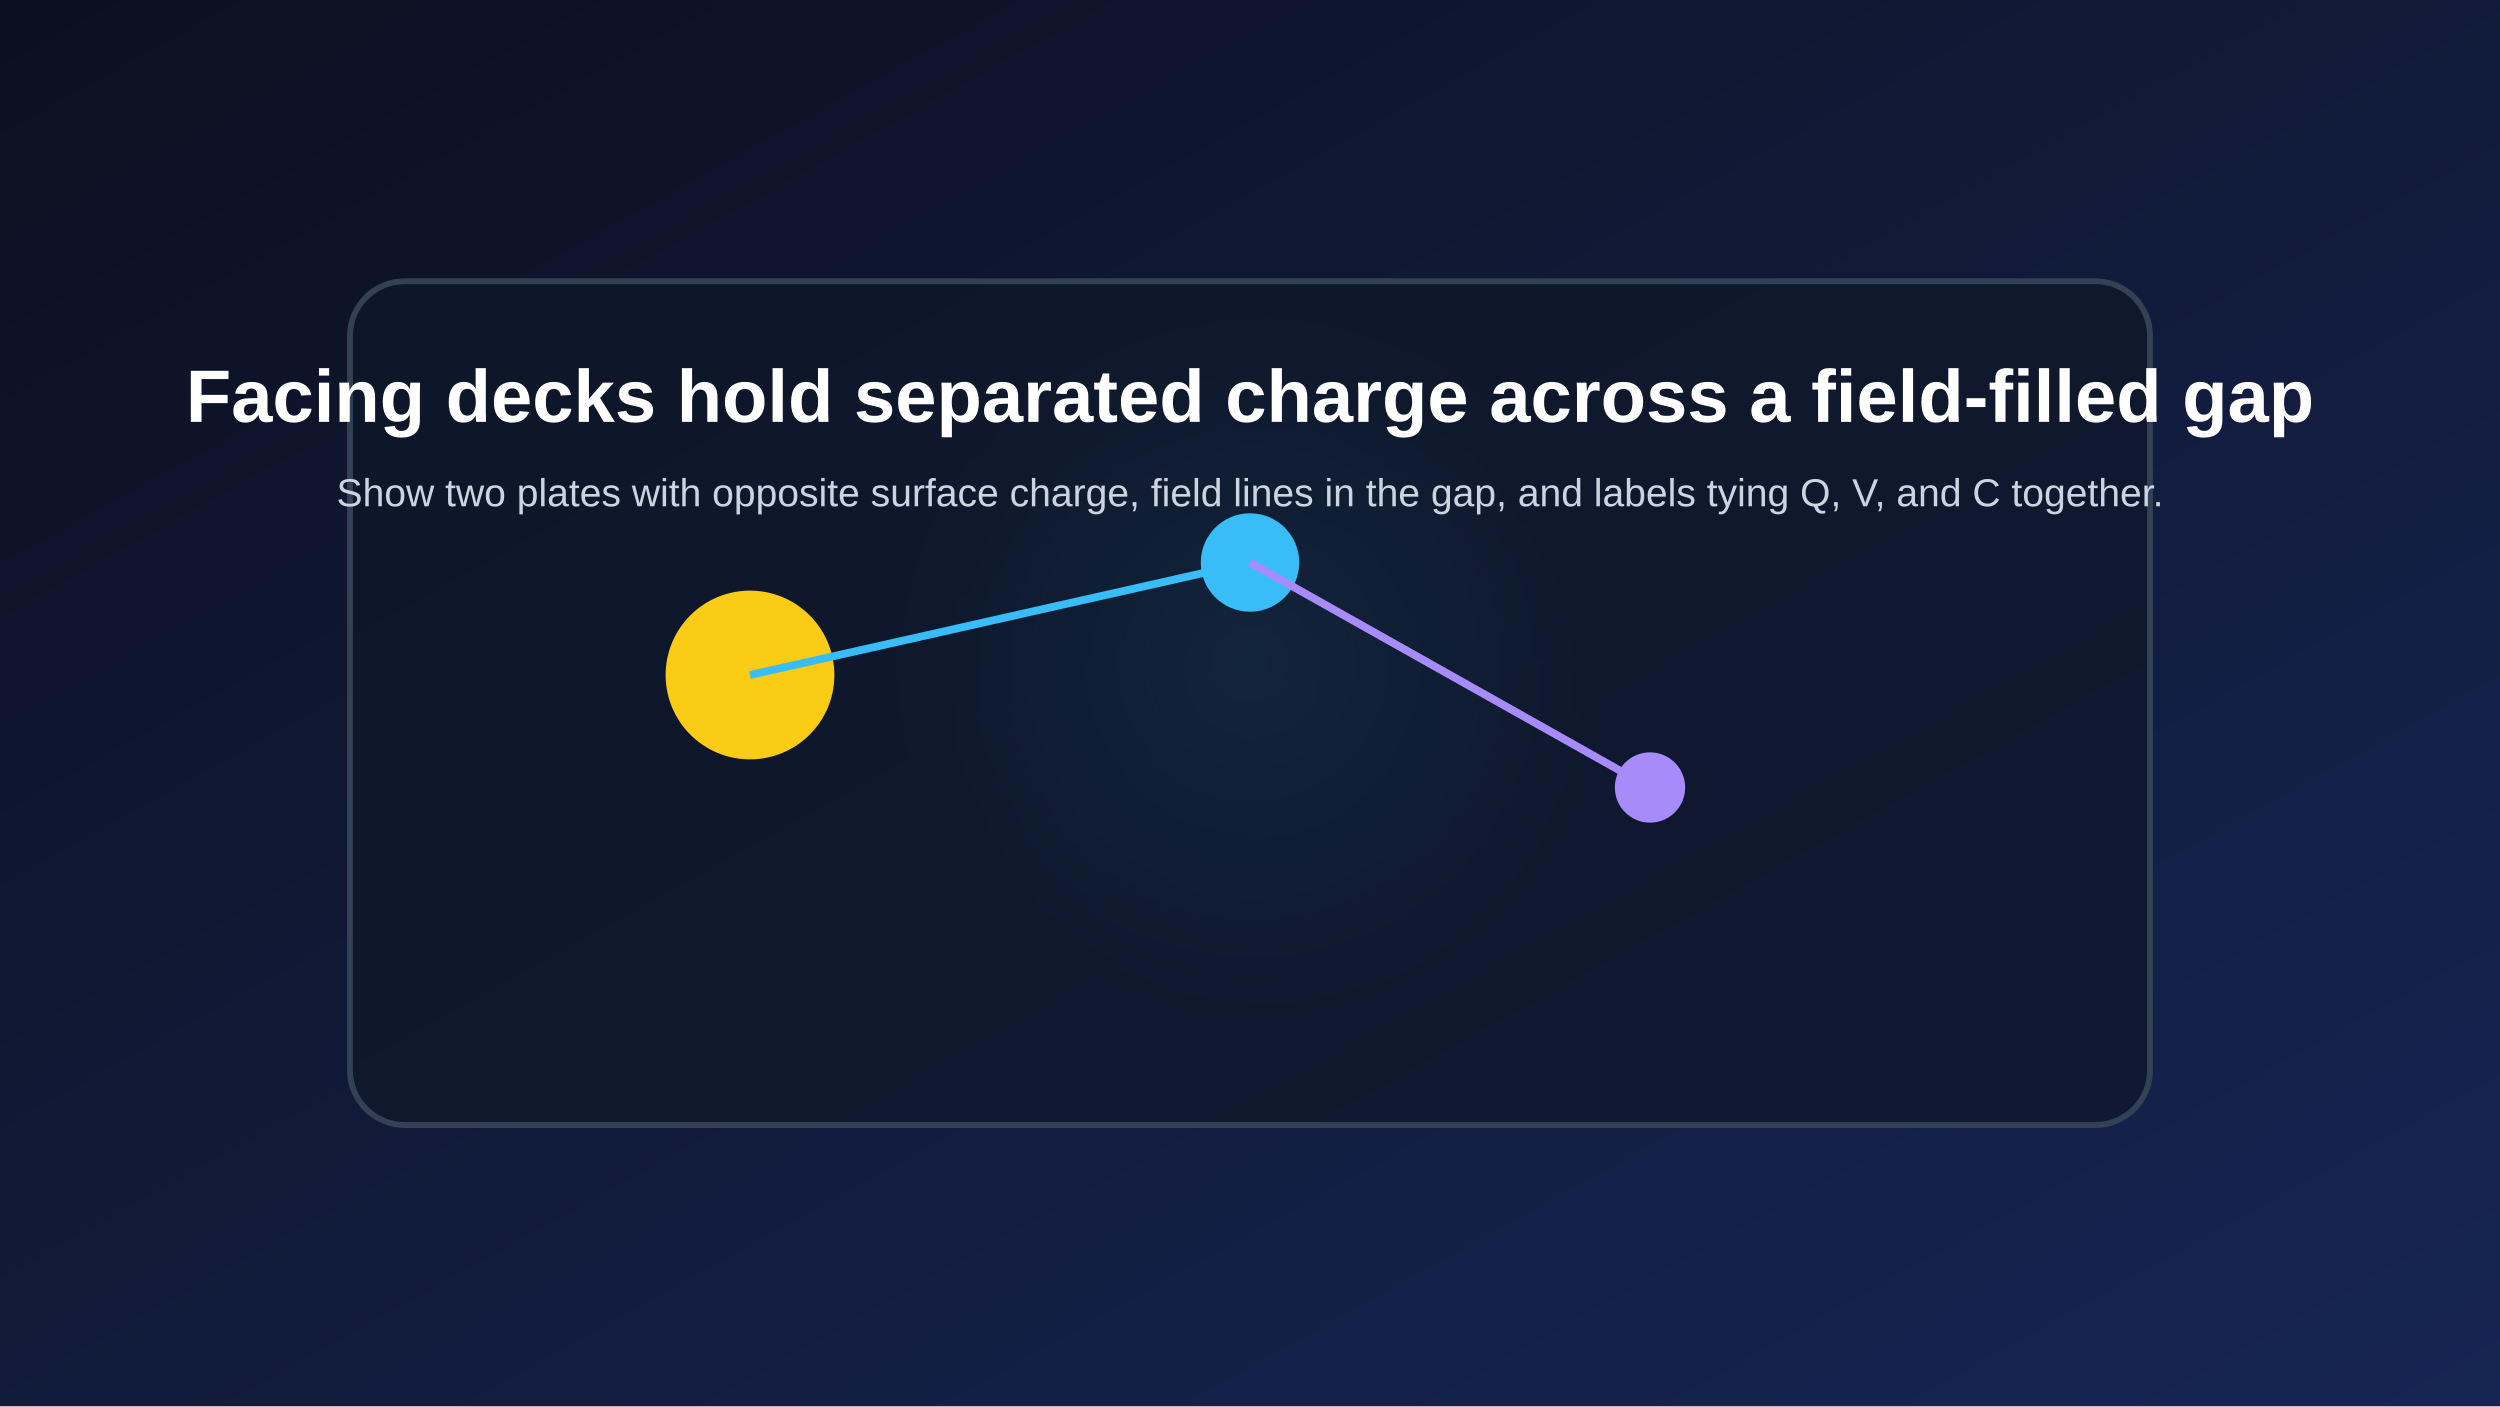
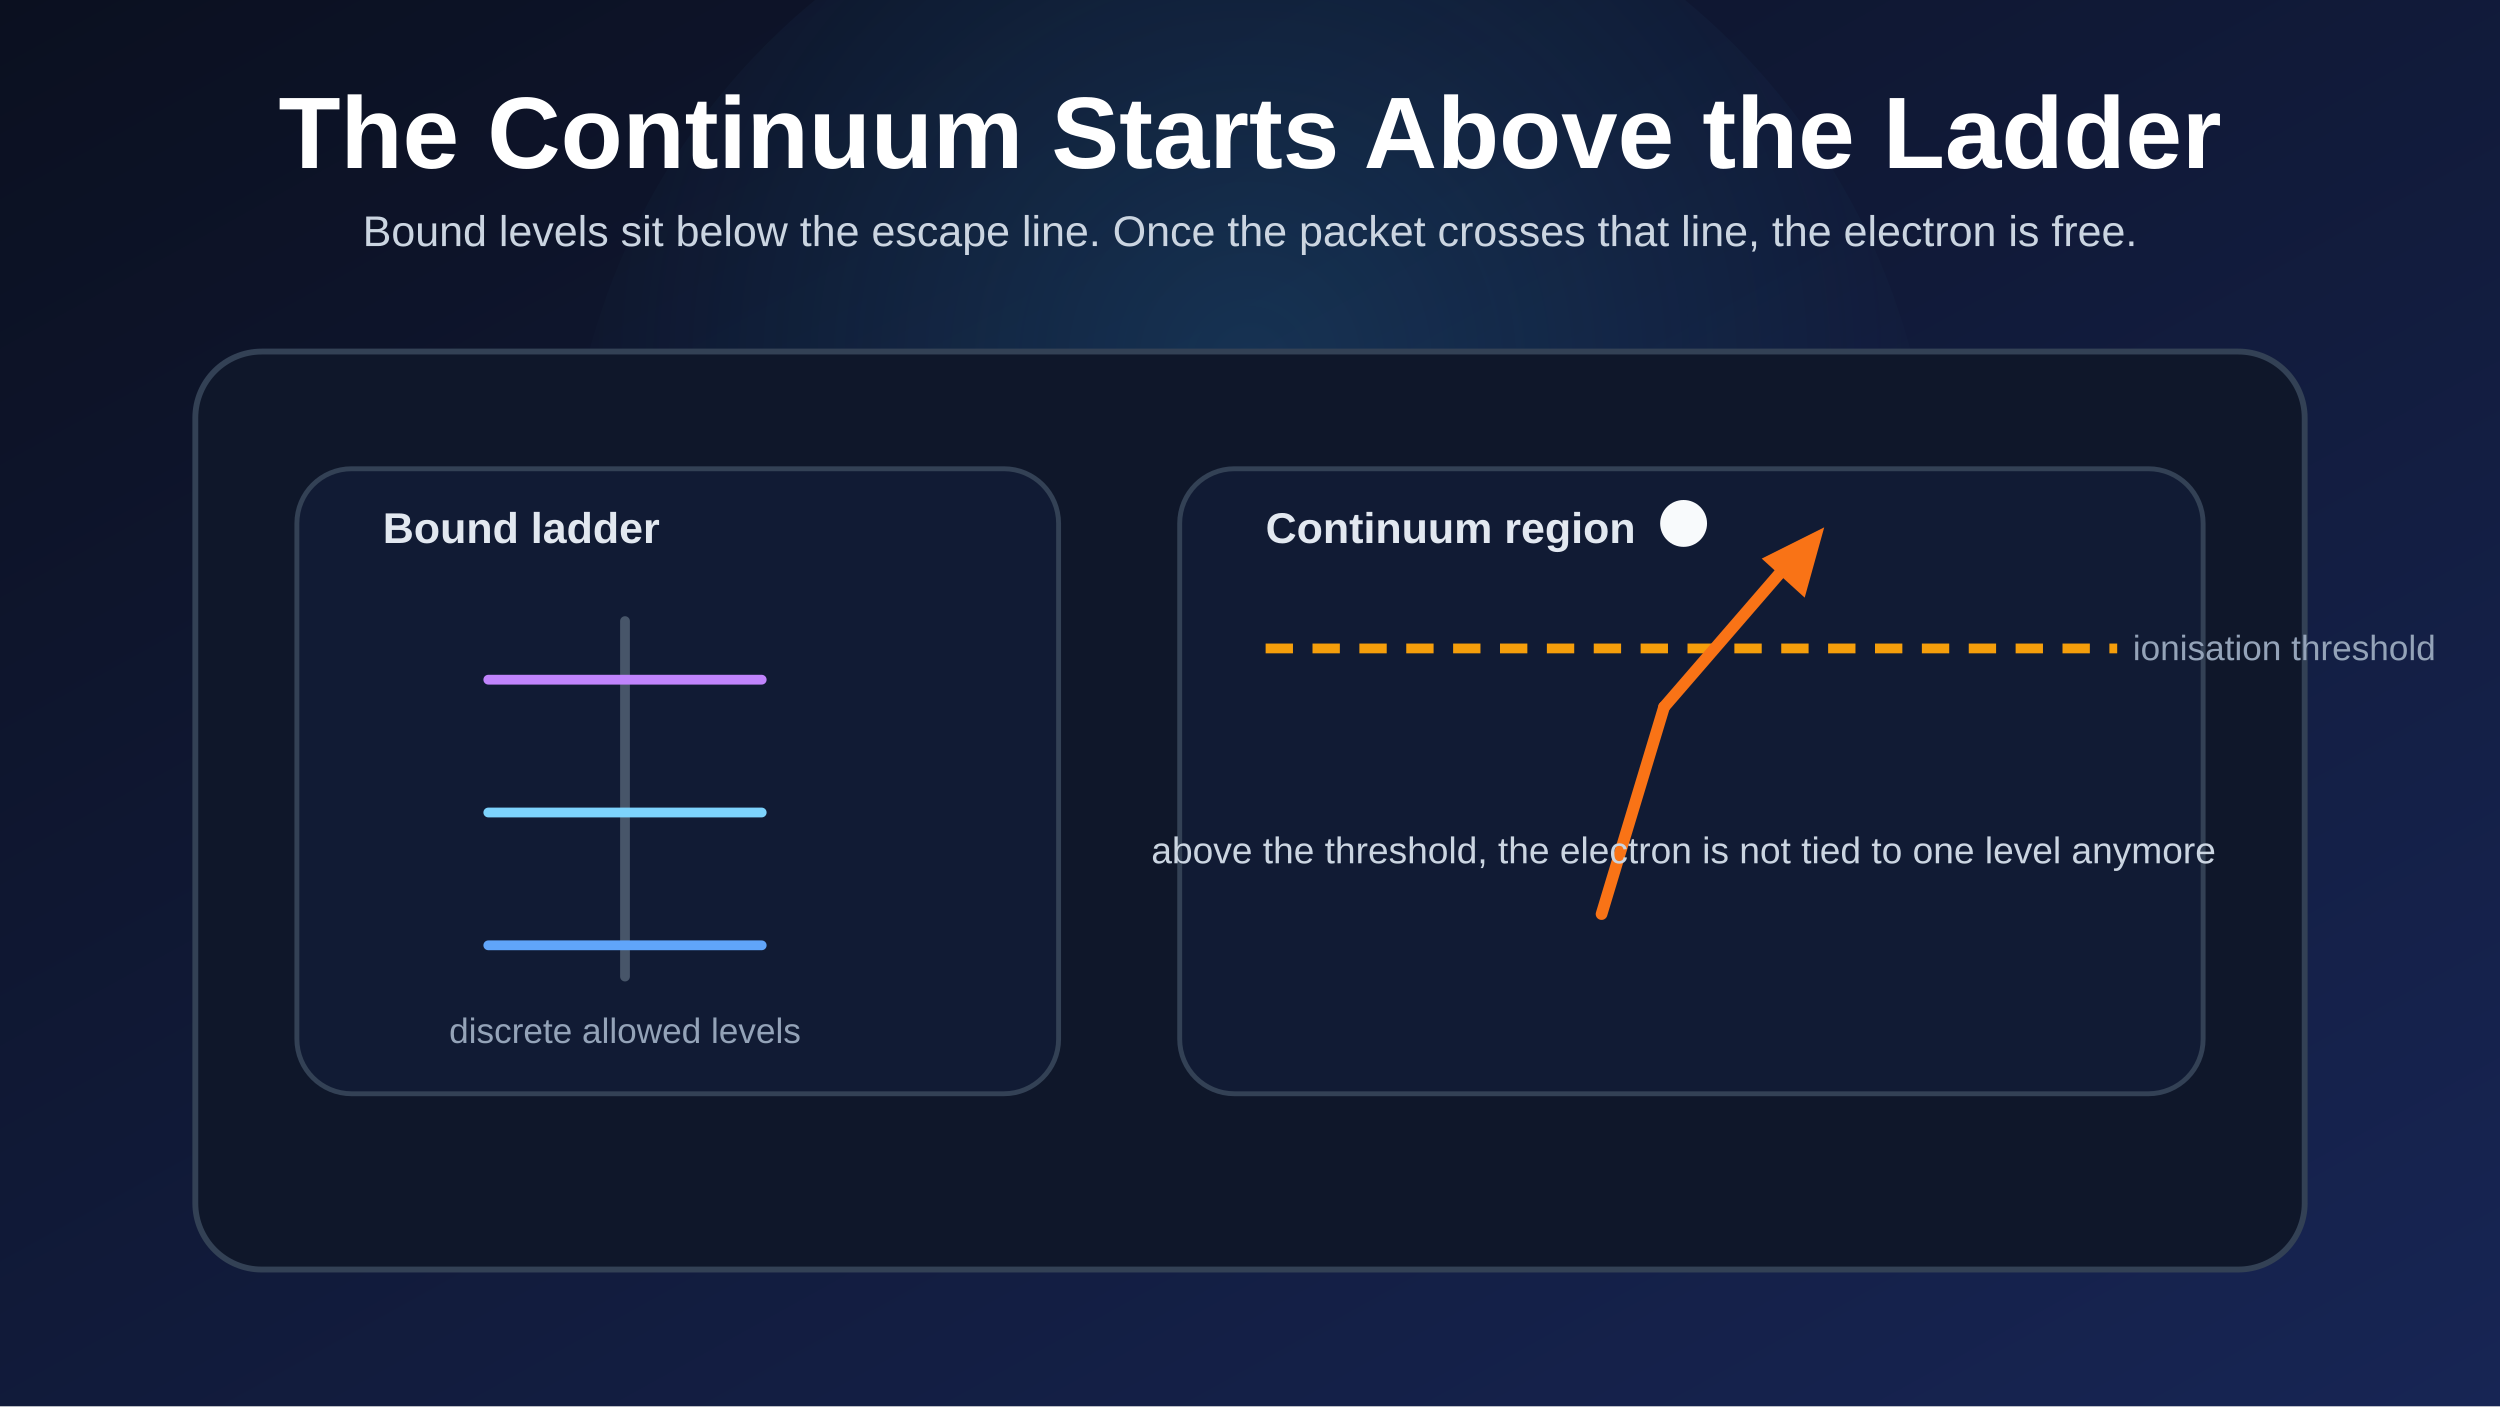
<svg xmlns="http://www.w3.org/2000/svg" width="1280" height="720" viewBox="0 0 1280 720">
  <defs>
    <linearGradient id="bg" x1="0" x2="1" y1="0" y2="1">
      <stop offset="0%" stop-color="#0b1020" />
      <stop offset="100%" stop-color="#172554" />
    </linearGradient>
-     <radialGradient id="glow" cx="50%" cy="45%" r="45%">
-       <stop offset="0%" stop-color="#38bdf8" stop-opacity="0.35" />
+     <radialGradient id="glow" cx="50%" cy="38%" r="52%">
+       <stop offset="0%" stop-color="#38bdf8" stop-opacity="0.16" />
      <stop offset="100%" stop-color="#38bdf8" stop-opacity="0" />
    </radialGradient>
+     <style>
+       .title { fill: #ffffff; font: 700 52px Arial, Helvetica, sans-serif; }
+       .subtitle { fill: #cbd5e1; font: 22px Arial, Helvetica, sans-serif; }
+       .card { fill: #0f172a; stroke: #334155; stroke-width: 3; }
+       .panel { fill: #111b34; stroke: #334155; stroke-width: 2.5; }
+       .label { fill: #e2e8f0; font: 700 22px Arial, Helvetica, sans-serif; }
+       .body { fill: #cbd5e1; font: 19px Arial, Helvetica, sans-serif; }
+       .small { fill: #94a3b8; font: 18px Arial, Helvetica, sans-serif; }
+     </style>
  </defs>
-   <rect width="100%" height="100%" fill="url(#bg)" />
-   <circle cx="640.0" cy="360.0" r="201.6" fill="url(#glow)" />
-   <rect x="179.2" y="144.0" width="921.6" height="432.0" rx="28" fill="#0f172a" fill-opacity="0.78" stroke="#334155" stroke-width="3" />
-   <circle cx="384.0" cy="345.6" r="43.2" fill="#facc15" />
-   <circle cx="640.0" cy="288.0" r="25.2" fill="#38bdf8" />
-   <circle cx="844.8" cy="403.2" r="18.0" fill="#a78bfa" />
-   <line x1="384.0" y1="345.6" x2="640.0" y2="288.0" stroke="#38bdf8" stroke-width="4" />
-   <line x1="640.0" y1="288.0" x2="844.8" y2="403.2" stroke="#a78bfa" stroke-width="4" />
-   <text x="640.0" y="216.0" fill="white" text-anchor="middle" font-size="38" font-family="Arial" font-weight="bold">Facing decks hold separated charge across a field-filled gap</text>
-   <text x="640.0" y="259.2" fill="#cbd5e1" text-anchor="middle" font-size="20" font-family="Arial">Show two plates with opposite surface charge, field lines in the gap, and labels tying Q, V, and C together.</text>
+   <rect width="1280" height="720" fill="url(#bg)" />
+   <circle cx="640" cy="270" r="350" fill="url(#glow)" />
+   <text x="640" y="86" class="title" text-anchor="middle">The Continuum Starts Above the Ladder</text>
+   <text x="640" y="126" class="subtitle" text-anchor="middle">
+     Bound levels sit below the escape line. Once the packet crosses that line, the electron is free.
+   </text>
+   <rect x="100" y="180" width="1080" height="470" rx="34" class="card" />
+   <rect x="152" y="240" width="390" height="320" rx="28" class="panel" />
+   <rect x="604" y="240" width="524" height="320" rx="28" class="panel" />
+   <text x="196" y="278" class="label">Bound ladder</text>
+   <text x="648" y="278" class="label">Continuum region</text>
+   <line x1="320" y1="318" x2="320" y2="500" stroke="#475569" stroke-width="5" stroke-linecap="round" />
+   <line x1="250" y1="484" x2="390" y2="484" stroke="#60a5fa" stroke-width="5" stroke-linecap="round" />
+   <line x1="250" y1="416" x2="390" y2="416" stroke="#7dd3fc" stroke-width="5" stroke-linecap="round" />
+   <line x1="250" y1="348" x2="390" y2="348" stroke="#c084fc" stroke-width="5" stroke-linecap="round" />
+   <text x="320" y="534" class="small" text-anchor="middle">discrete allowed levels</text>
+   <line x1="648" y1="332" x2="1084" y2="332" stroke="#f59e0b" stroke-width="5" stroke-dasharray="14 10" />
+   <text x="1092" y="338" class="small">ionisation threshold</text>
+   <circle cx="862" cy="268" r="12" fill="#f8fafc" />
+   <line x1="820" y1="468" x2="852" y2="362" stroke="#f97316" stroke-width="6" stroke-linecap="round" />
+   <line x1="852" y1="362" x2="916" y2="288" stroke="#f97316" stroke-width="6" stroke-linecap="round" />
+   <polygon points="934,270 902,286 924,306" fill="#f97316" />
+   <text x="862" y="442" class="body" text-anchor="middle">above the threshold, the electron is not tied to one level anymore</text>
</svg>
